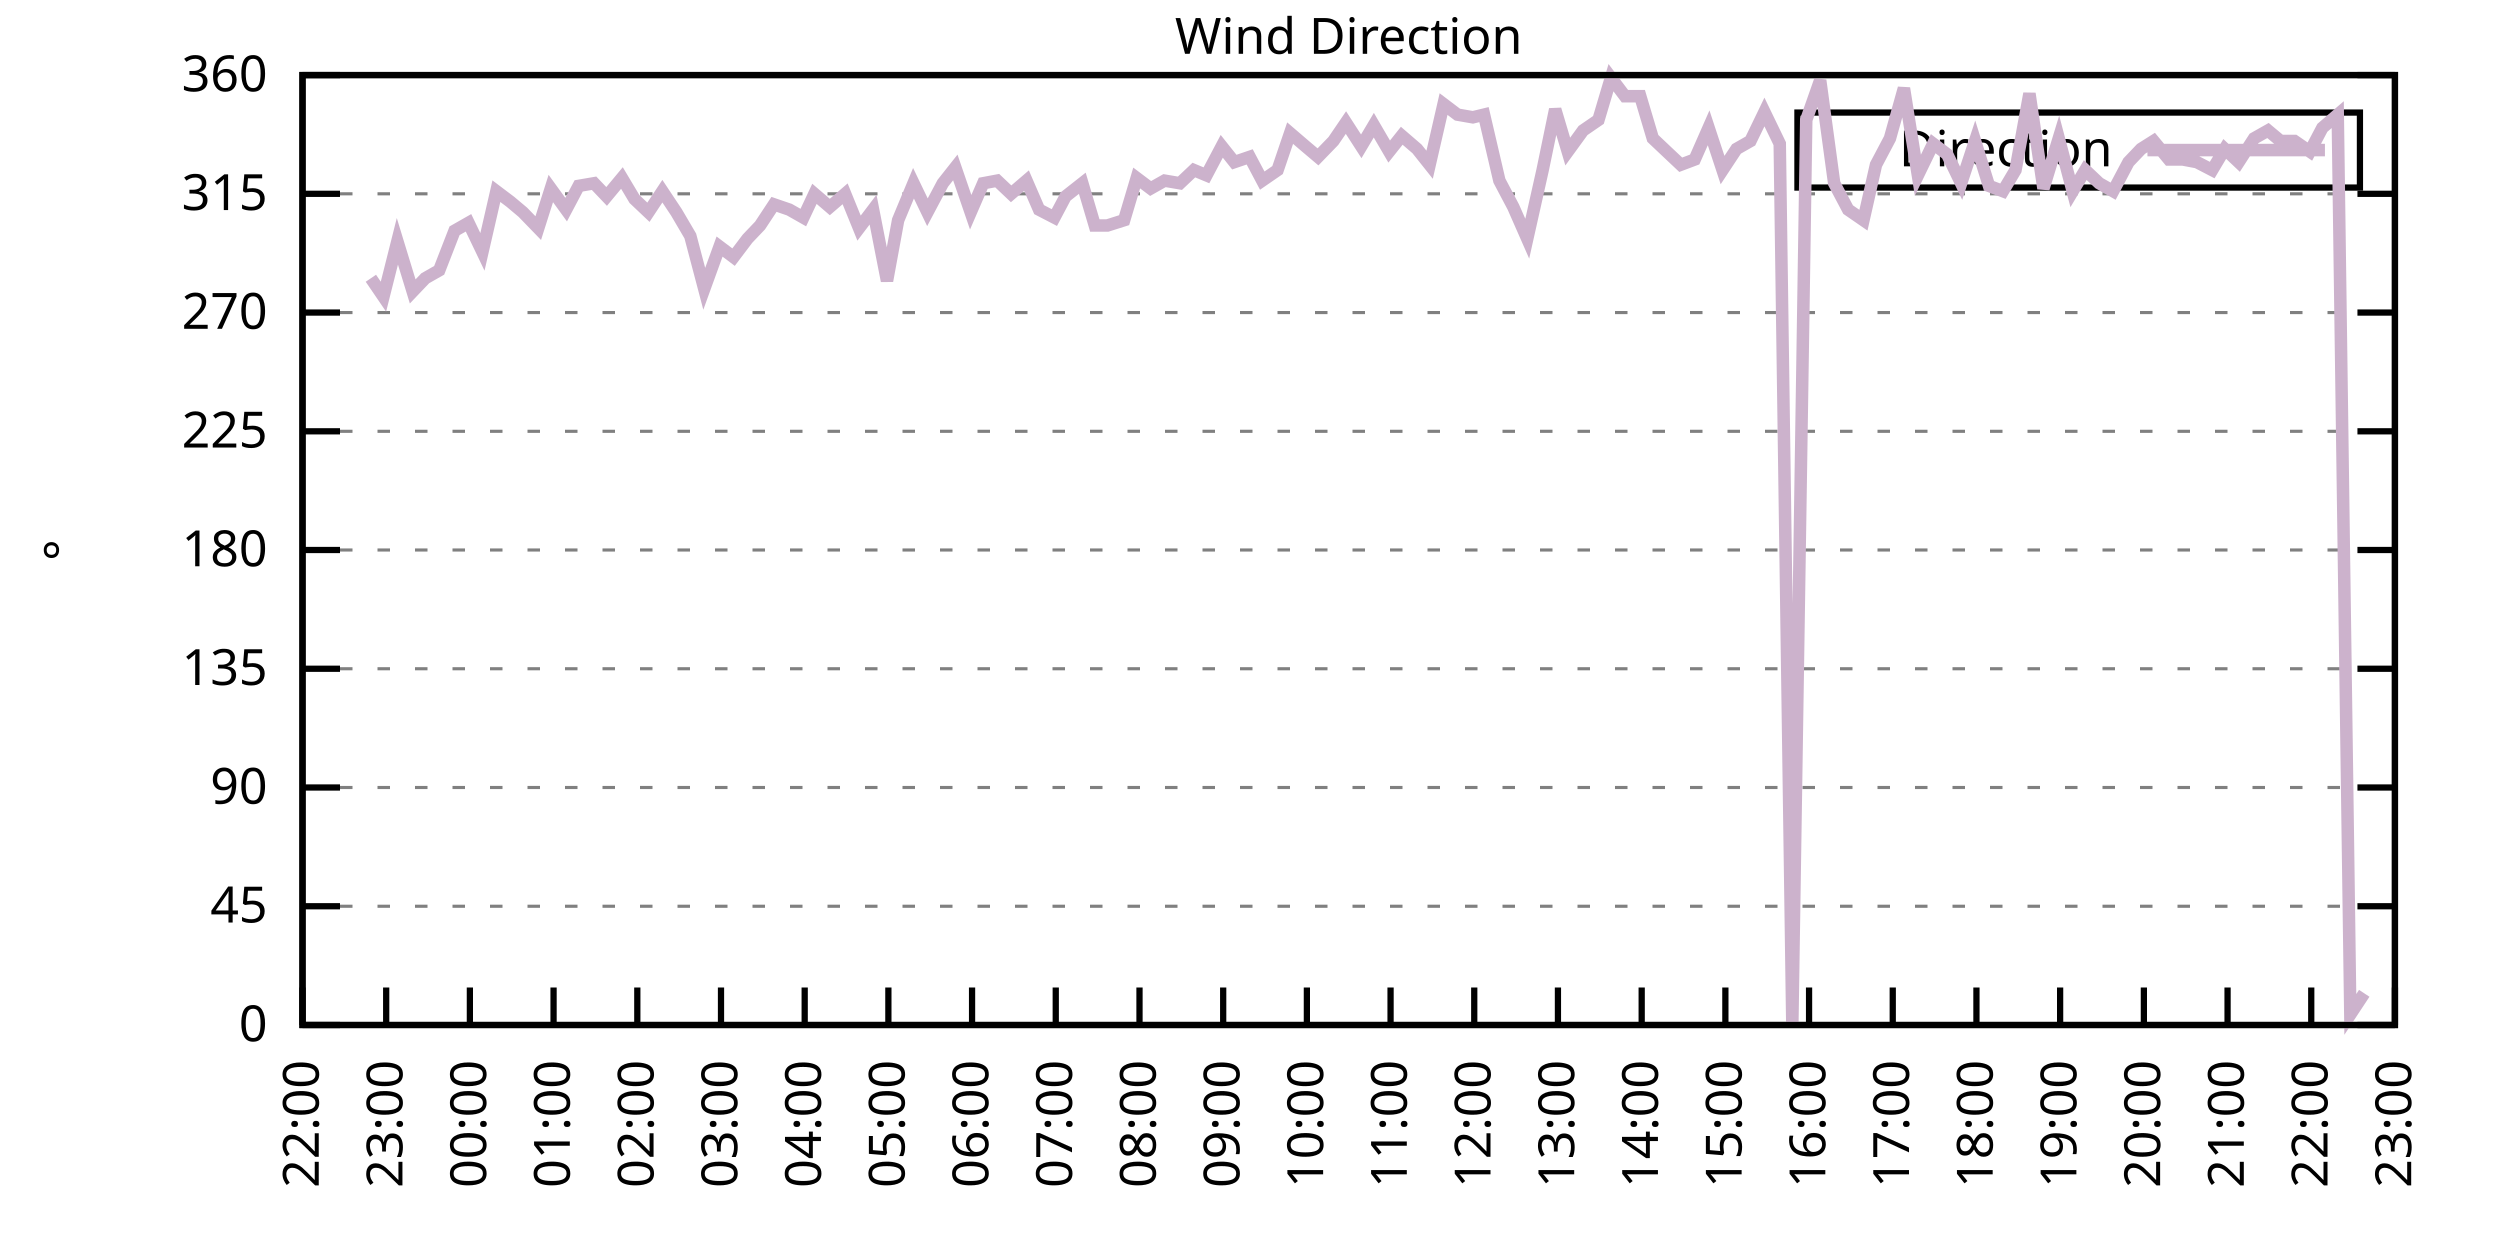
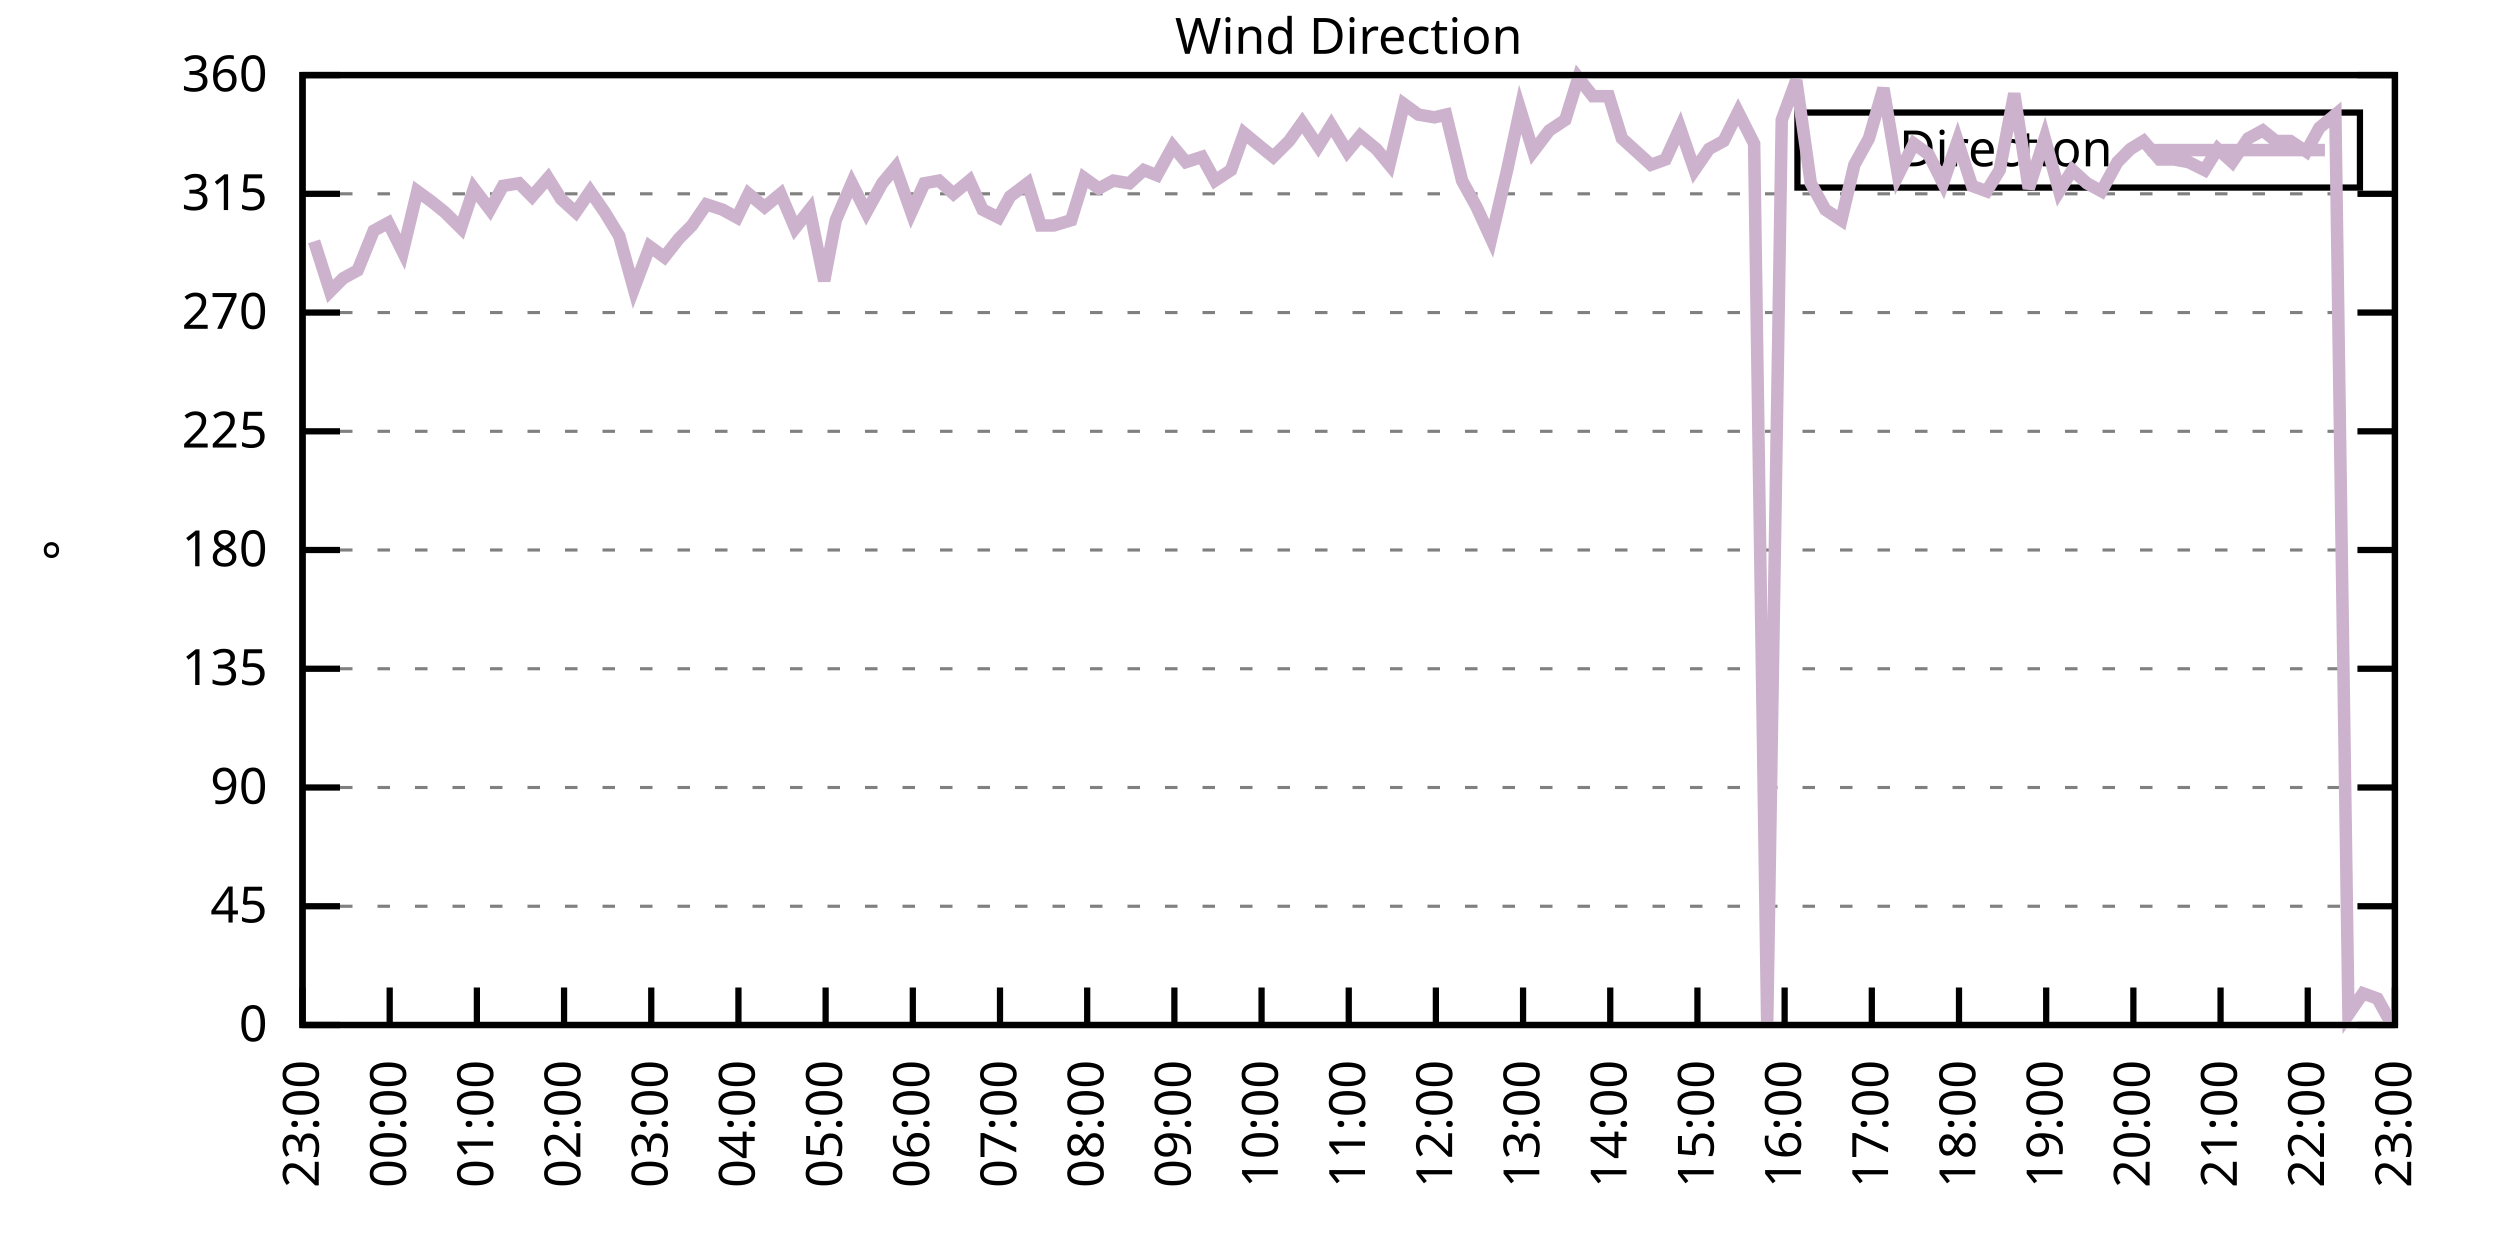
<svg xmlns="http://www.w3.org/2000/svg" xmlns:xlink="http://www.w3.org/1999/xlink" width="400" height="200" viewBox="0 0 400 200">
  <g id="gnuplot_canvas">
    <rect x="0" y="0" width="400" height="200" fill="none" />
    <defs>
      <circle id="gpDot" r="0.5" stroke-width="0.5" stroke="currentColor" />
      <path id="gpPt0" stroke-width="0.333" stroke="currentColor" d="M-1,0 h2 M0,-1 v2" />
      <path id="gpPt1" stroke-width="0.333" stroke="currentColor" d="M-1,-1 L1,1 M1,-1 L-1,1" />
      <path id="gpPt2" stroke-width="0.333" stroke="currentColor" d="M-1,0 L1,0 M0,-1 L0,1 M-1,-1 L1,1 M-1,1 L1,-1" />
      <rect id="gpPt3" stroke-width="0.333" stroke="currentColor" x="-1" y="-1" width="2" height="2" />
      <rect id="gpPt4" stroke-width="0.333" stroke="currentColor" fill="currentColor" x="-1" y="-1" width="2" height="2" />
      <circle id="gpPt5" stroke-width="0.333" stroke="currentColor" cx="0" cy="0" r="1" />
      <use xlink:href="#gpPt5" id="gpPt6" fill="currentColor" stroke="none" />
      <path id="gpPt7" stroke-width="0.333" stroke="currentColor" d="M0,-1.33 L-1.33,0.67 L1.33,0.67 z" />
      <use xlink:href="#gpPt7" id="gpPt8" fill="currentColor" stroke="none" />
      <use xlink:href="#gpPt7" id="gpPt9" stroke="currentColor" transform="rotate(180)" />
      <use xlink:href="#gpPt9" id="gpPt10" fill="currentColor" stroke="none" />
      <use xlink:href="#gpPt3" id="gpPt11" stroke="currentColor" transform="rotate(45)" />
      <use xlink:href="#gpPt11" id="gpPt12" fill="currentColor" stroke="none" />
      <path id="gpPt13" stroke-width="0.333" stroke="currentColor" d="M0,1.330 L1.265,0.411 L0.782,-1.067 L-0.782,-1.076 L-1.265,0.411 z" />
      <use xlink:href="#gpPt13" id="gpPt14" fill="currentColor" stroke="none" />
      <filter id="textbox" filterUnits="objectBoundingBox" x="0" y="0" height="1" width="1">
        <feFlood flood-color="white" flood-opacity="1" result="bgnd" />
        <feComposite in="SourceGraphic" in2="bgnd" operator="atop" />
      </filter>
      <filter id="greybox" filterUnits="objectBoundingBox" x="0" y="0" height="1" width="1">
        <feFlood flood-color="lightgrey" flood-opacity="1" result="grey" />
        <feComposite in="SourceGraphic" in2="grey" operator="atop" />
      </filter>
    </defs>
    <g fill="none" color="white" stroke="currentColor" stroke-width="1.00" stroke-linecap="butt" stroke-linejoin="miter">
</g>
    <g fill="none" color="black" stroke="currentColor" stroke-width="1.00" stroke-linecap="butt" stroke-linejoin="miter">
      <g stroke="none" shape-rendering="crispEdges">
        <polygon fill="rgb(255, 255, 255)" points="48.40,164.00 383.18,164.00 383.18,12.02 48.40,12.02 " />
      </g>
    </g>
    <g fill="none" color="black" stroke="currentColor" stroke-width="1.00" stroke-linecap="butt" stroke-linejoin="miter">
</g>
    <g fill="none" color="black" stroke="black" stroke-width="0.50" stroke-linecap="butt" stroke-linejoin="miter">
</g>
    <g fill="none" color="gray" stroke="currentColor" stroke-width="0.50" stroke-linecap="butt" stroke-linejoin="miter">
      <path stroke="gray" stroke-dasharray="2,4" class="gridline" d="M48.40,164.00 L383.19,164.00  " />
    </g>
    <g fill="none" color="gray" stroke="gray" stroke-width="1.00" stroke-linecap="butt" stroke-linejoin="miter">
</g>
    <g fill="none" color="black" stroke="currentColor" stroke-width="1.00" stroke-linecap="butt" stroke-linejoin="miter">
      <path stroke="black" d="M48.40,164.00 L54.40,164.00 M383.19,164.00 L377.19,164.00  " />
      <g transform="translate(42.80,166.60)" stroke="none" fill="black" font-family="Sans" font-size="8.00" text-anchor="end">
        <text>
          <tspan font-family="Sans"> 0</tspan>
        </text>
      </g>
    </g>
    <g fill="none" color="black" stroke="currentColor" stroke-width="1.00" stroke-linecap="butt" stroke-linejoin="miter">
</g>
    <g fill="none" color="black" stroke="black" stroke-width="0.50" stroke-linecap="butt" stroke-linejoin="miter">
</g>
    <g fill="none" color="gray" stroke="currentColor" stroke-width="0.50" stroke-linecap="butt" stroke-linejoin="miter">
      <path stroke="gray" stroke-dasharray="2,4" class="gridline" d="M48.40,145.00 L383.19,145.00  " />
    </g>
    <g fill="none" color="gray" stroke="gray" stroke-width="1.00" stroke-linecap="butt" stroke-linejoin="miter">
</g>
    <g fill="none" color="black" stroke="currentColor" stroke-width="1.00" stroke-linecap="butt" stroke-linejoin="miter">
      <path stroke="black" d="M48.40,145.00 L54.40,145.00 M383.19,145.00 L377.19,145.00  " />
      <g transform="translate(42.80,147.60)" stroke="none" fill="black" font-family="Sans" font-size="8.00" text-anchor="end">
        <text>
          <tspan font-family="Sans"> 45</tspan>
        </text>
      </g>
    </g>
    <g fill="none" color="black" stroke="currentColor" stroke-width="1.00" stroke-linecap="butt" stroke-linejoin="miter">
</g>
    <g fill="none" color="black" stroke="black" stroke-width="0.50" stroke-linecap="butt" stroke-linejoin="miter">
</g>
    <g fill="none" color="gray" stroke="currentColor" stroke-width="0.50" stroke-linecap="butt" stroke-linejoin="miter">
      <path stroke="gray" stroke-dasharray="2,4" class="gridline" d="M48.40,126.00 L383.19,126.00  " />
    </g>
    <g fill="none" color="gray" stroke="gray" stroke-width="1.00" stroke-linecap="butt" stroke-linejoin="miter">
</g>
    <g fill="none" color="black" stroke="currentColor" stroke-width="1.00" stroke-linecap="butt" stroke-linejoin="miter">
      <path stroke="black" d="M48.40,126.00 L54.40,126.00 M383.19,126.00 L377.19,126.00  " />
      <g transform="translate(42.80,128.60)" stroke="none" fill="black" font-family="Sans" font-size="8.00" text-anchor="end">
        <text>
          <tspan font-family="Sans"> 90</tspan>
        </text>
      </g>
    </g>
    <g fill="none" color="black" stroke="currentColor" stroke-width="1.00" stroke-linecap="butt" stroke-linejoin="miter">
</g>
    <g fill="none" color="black" stroke="black" stroke-width="0.50" stroke-linecap="butt" stroke-linejoin="miter">
</g>
    <g fill="none" color="gray" stroke="currentColor" stroke-width="0.50" stroke-linecap="butt" stroke-linejoin="miter">
      <path stroke="gray" stroke-dasharray="2,4" class="gridline" d="M48.40,107.00 L383.19,107.00  " />
    </g>
    <g fill="none" color="gray" stroke="gray" stroke-width="1.00" stroke-linecap="butt" stroke-linejoin="miter">
</g>
    <g fill="none" color="black" stroke="currentColor" stroke-width="1.00" stroke-linecap="butt" stroke-linejoin="miter">
      <path stroke="black" d="M48.40,107.00 L54.40,107.00 M383.19,107.00 L377.19,107.00  " />
      <g transform="translate(42.80,109.60)" stroke="none" fill="black" font-family="Sans" font-size="8.00" text-anchor="end">
        <text>
          <tspan font-family="Sans"> 135</tspan>
        </text>
      </g>
    </g>
    <g fill="none" color="black" stroke="currentColor" stroke-width="1.00" stroke-linecap="butt" stroke-linejoin="miter">
</g>
    <g fill="none" color="black" stroke="black" stroke-width="0.50" stroke-linecap="butt" stroke-linejoin="miter">
</g>
    <g fill="none" color="gray" stroke="currentColor" stroke-width="0.50" stroke-linecap="butt" stroke-linejoin="miter">
      <path stroke="gray" stroke-dasharray="2,4" class="gridline" d="M48.40,88.00 L383.19,88.00  " />
    </g>
    <g fill="none" color="gray" stroke="gray" stroke-width="1.00" stroke-linecap="butt" stroke-linejoin="miter">
</g>
    <g fill="none" color="black" stroke="currentColor" stroke-width="1.00" stroke-linecap="butt" stroke-linejoin="miter">
      <path stroke="black" d="M48.40,88.00 L54.40,88.00 M383.19,88.00 L377.19,88.00  " />
      <g transform="translate(42.80,90.60)" stroke="none" fill="black" font-family="Sans" font-size="8.00" text-anchor="end">
        <text>
          <tspan font-family="Sans"> 180</tspan>
        </text>
      </g>
    </g>
    <g fill="none" color="black" stroke="currentColor" stroke-width="1.00" stroke-linecap="butt" stroke-linejoin="miter">
</g>
    <g fill="none" color="black" stroke="black" stroke-width="0.50" stroke-linecap="butt" stroke-linejoin="miter">
</g>
    <g fill="none" color="gray" stroke="currentColor" stroke-width="0.50" stroke-linecap="butt" stroke-linejoin="miter">
      <path stroke="gray" stroke-dasharray="2,4" class="gridline" d="M48.40,69.01 L383.19,69.01  " />
    </g>
    <g fill="none" color="gray" stroke="gray" stroke-width="1.00" stroke-linecap="butt" stroke-linejoin="miter">
</g>
    <g fill="none" color="black" stroke="currentColor" stroke-width="1.00" stroke-linecap="butt" stroke-linejoin="miter">
      <path stroke="black" d="M48.40,69.01 L54.40,69.01 M383.19,69.01 L377.19,69.01  " />
      <g transform="translate(42.80,71.61)" stroke="none" fill="black" font-family="Sans" font-size="8.00" text-anchor="end">
        <text>
          <tspan font-family="Sans"> 225</tspan>
        </text>
      </g>
    </g>
    <g fill="none" color="black" stroke="currentColor" stroke-width="1.00" stroke-linecap="butt" stroke-linejoin="miter">
</g>
    <g fill="none" color="black" stroke="black" stroke-width="0.50" stroke-linecap="butt" stroke-linejoin="miter">
</g>
    <g fill="none" color="gray" stroke="currentColor" stroke-width="0.50" stroke-linecap="butt" stroke-linejoin="miter">
      <path stroke="gray" stroke-dasharray="2,4" class="gridline" d="M48.40,50.01 L383.19,50.01  " />
    </g>
    <g fill="none" color="gray" stroke="gray" stroke-width="1.00" stroke-linecap="butt" stroke-linejoin="miter">
</g>
    <g fill="none" color="black" stroke="currentColor" stroke-width="1.00" stroke-linecap="butt" stroke-linejoin="miter">
      <path stroke="black" d="M48.40,50.01 L54.40,50.01 M383.19,50.01 L377.19,50.01  " />
      <g transform="translate(42.80,52.61)" stroke="none" fill="black" font-family="Sans" font-size="8.00" text-anchor="end">
        <text>
          <tspan font-family="Sans"> 270</tspan>
        </text>
      </g>
    </g>
    <g fill="none" color="black" stroke="currentColor" stroke-width="1.00" stroke-linecap="butt" stroke-linejoin="miter">
</g>
    <g fill="none" color="black" stroke="black" stroke-width="0.50" stroke-linecap="butt" stroke-linejoin="miter">
</g>
    <g fill="none" color="gray" stroke="currentColor" stroke-width="0.50" stroke-linecap="butt" stroke-linejoin="miter">
      <path stroke="gray" stroke-dasharray="2,4" class="gridline" d="M48.40,31.01 L383.19,31.01  " />
    </g>
    <g fill="none" color="gray" stroke="gray" stroke-width="1.00" stroke-linecap="butt" stroke-linejoin="miter">
</g>
    <g fill="none" color="black" stroke="currentColor" stroke-width="1.00" stroke-linecap="butt" stroke-linejoin="miter">
      <path stroke="black" d="M48.40,31.01 L54.40,31.01 M383.19,31.01 L377.19,31.01  " />
      <g transform="translate(42.80,33.61)" stroke="none" fill="black" font-family="Sans" font-size="8.00" text-anchor="end">
        <text>
          <tspan font-family="Sans"> 315</tspan>
        </text>
      </g>
    </g>
    <g fill="none" color="black" stroke="currentColor" stroke-width="1.00" stroke-linecap="butt" stroke-linejoin="miter">
</g>
    <g fill="none" color="black" stroke="black" stroke-width="0.50" stroke-linecap="butt" stroke-linejoin="miter">
</g>
    <g fill="none" color="gray" stroke="currentColor" stroke-width="0.50" stroke-linecap="butt" stroke-linejoin="miter">
      <path stroke="gray" stroke-dasharray="2,4" class="gridline" d="M48.40,12.01 L383.19,12.01  " />
    </g>
    <g fill="none" color="gray" stroke="gray" stroke-width="1.00" stroke-linecap="butt" stroke-linejoin="miter">
</g>
    <g fill="none" color="black" stroke="currentColor" stroke-width="1.00" stroke-linecap="butt" stroke-linejoin="miter">
      <path stroke="black" d="M48.40,12.01 L54.40,12.01 M383.19,12.01 L377.19,12.01  " />
      <g transform="translate(42.80,14.61)" stroke="none" fill="black" font-family="Sans" font-size="8.00" text-anchor="end">
        <text>
          <tspan font-family="Sans"> 360</tspan>
        </text>
      </g>
    </g>
    <g fill="none" color="black" stroke="currentColor" stroke-width="1.00" stroke-linecap="butt" stroke-linejoin="miter">
      <path stroke="black" d="M48.40,164.00 L48.40,158.00  " />
      <g transform="translate(51.00,169.60) rotate(270.00)" stroke="none" fill="black" font-family="Sans" font-size="8.00" text-anchor="end">
        <text>
-           <tspan font-family="Sans">22:00</tspan>
-         </text>
-       </g>
-     </g>
-     <g fill="none" color="black" stroke="currentColor" stroke-width="1.00" stroke-linecap="butt" stroke-linejoin="miter">
-       <path stroke="black" d="M61.79,164.00 L61.79,158.00  " />
-       <g transform="translate(64.39,169.60) rotate(270.00)" stroke="none" fill="black" font-family="Sans" font-size="8.00" text-anchor="end">
-         <text>
          <tspan font-family="Sans">23:00</tspan>
        </text>
      </g>
    </g>
    <g fill="none" color="black" stroke="currentColor" stroke-width="1.00" stroke-linecap="butt" stroke-linejoin="miter">
-       <path stroke="black" d="M75.18,164.00 L75.18,158.00  " />
-       <g transform="translate(77.78,169.60) rotate(270.00)" stroke="none" fill="black" font-family="Sans" font-size="8.00" text-anchor="end">
+       <path stroke="black" d="M62.35,164.00 L62.35,158.00  " />
+       <g transform="translate(64.95,169.60) rotate(270.00)" stroke="none" fill="black" font-family="Sans" font-size="8.00" text-anchor="end">
        <text>
          <tspan font-family="Sans">00:00</tspan>
        </text>
      </g>
    </g>
    <g fill="none" color="black" stroke="currentColor" stroke-width="1.00" stroke-linecap="butt" stroke-linejoin="miter">
-       <path stroke="black" d="M88.57,164.00 L88.57,158.00  " />
-       <g transform="translate(91.17,169.60) rotate(270.00)" stroke="none" fill="black" font-family="Sans" font-size="8.00" text-anchor="end">
+       <path stroke="black" d="M76.30,164.00 L76.30,158.00  " />
+       <g transform="translate(78.90,169.60) rotate(270.00)" stroke="none" fill="black" font-family="Sans" font-size="8.00" text-anchor="end">
        <text>
          <tspan font-family="Sans">01:00</tspan>
        </text>
      </g>
    </g>
    <g fill="none" color="black" stroke="currentColor" stroke-width="1.00" stroke-linecap="butt" stroke-linejoin="miter">
-       <path stroke="black" d="M101.97,164.00 L101.97,158.00  " />
-       <g transform="translate(104.57,169.60) rotate(270.00)" stroke="none" fill="black" font-family="Sans" font-size="8.00" text-anchor="end">
+       <path stroke="black" d="M90.25,164.00 L90.25,158.00  " />
+       <g transform="translate(92.85,169.60) rotate(270.00)" stroke="none" fill="black" font-family="Sans" font-size="8.00" text-anchor="end">
        <text>
          <tspan font-family="Sans">02:00</tspan>
        </text>
      </g>
    </g>
    <g fill="none" color="black" stroke="currentColor" stroke-width="1.00" stroke-linecap="butt" stroke-linejoin="miter">
-       <path stroke="black" d="M115.36,164.00 L115.36,158.00  " />
-       <g transform="translate(117.96,169.60) rotate(270.00)" stroke="none" fill="black" font-family="Sans" font-size="8.00" text-anchor="end">
+       <path stroke="black" d="M104.20,164.00 L104.20,158.00  " />
+       <g transform="translate(106.80,169.60) rotate(270.00)" stroke="none" fill="black" font-family="Sans" font-size="8.00" text-anchor="end">
        <text>
          <tspan font-family="Sans">03:00</tspan>
        </text>
      </g>
    </g>
    <g fill="none" color="black" stroke="currentColor" stroke-width="1.00" stroke-linecap="butt" stroke-linejoin="miter">
-       <path stroke="black" d="M128.75,164.00 L128.75,158.00  " />
-       <g transform="translate(131.35,169.60) rotate(270.00)" stroke="none" fill="black" font-family="Sans" font-size="8.00" text-anchor="end">
+       <path stroke="black" d="M118.15,164.00 L118.15,158.00  " />
+       <g transform="translate(120.75,169.60) rotate(270.00)" stroke="none" fill="black" font-family="Sans" font-size="8.00" text-anchor="end">
        <text>
          <tspan font-family="Sans">04:00</tspan>
        </text>
      </g>
    </g>
    <g fill="none" color="black" stroke="currentColor" stroke-width="1.00" stroke-linecap="butt" stroke-linejoin="miter">
-       <path stroke="black" d="M142.14,164.00 L142.14,158.00  " />
-       <g transform="translate(144.74,169.60) rotate(270.00)" stroke="none" fill="black" font-family="Sans" font-size="8.00" text-anchor="end">
+       <path stroke="black" d="M132.10,164.00 L132.10,158.00  " />
+       <g transform="translate(134.70,169.60) rotate(270.00)" stroke="none" fill="black" font-family="Sans" font-size="8.00" text-anchor="end">
        <text>
          <tspan font-family="Sans">05:00</tspan>
        </text>
      </g>
    </g>
    <g fill="none" color="black" stroke="currentColor" stroke-width="1.00" stroke-linecap="butt" stroke-linejoin="miter">
-       <path stroke="black" d="M155.53,164.00 L155.53,158.00  " />
-       <g transform="translate(158.13,169.60) rotate(270.00)" stroke="none" fill="black" font-family="Sans" font-size="8.00" text-anchor="end">
+       <path stroke="black" d="M146.05,164.00 L146.05,158.00  " />
+       <g transform="translate(148.65,169.60) rotate(270.00)" stroke="none" fill="black" font-family="Sans" font-size="8.00" text-anchor="end">
        <text>
          <tspan font-family="Sans">06:00</tspan>
        </text>
      </g>
    </g>
    <g fill="none" color="black" stroke="currentColor" stroke-width="1.00" stroke-linecap="butt" stroke-linejoin="miter">
-       <path stroke="black" d="M168.92,164.00 L168.92,158.00  " />
-       <g transform="translate(171.52,169.60) rotate(270.00)" stroke="none" fill="black" font-family="Sans" font-size="8.00" text-anchor="end">
+       <path stroke="black" d="M160.00,164.00 L160.00,158.00  " />
+       <g transform="translate(162.60,169.60) rotate(270.00)" stroke="none" fill="black" font-family="Sans" font-size="8.00" text-anchor="end">
        <text>
          <tspan font-family="Sans">07:00</tspan>
        </text>
      </g>
    </g>
    <g fill="none" color="black" stroke="currentColor" stroke-width="1.00" stroke-linecap="butt" stroke-linejoin="miter">
-       <path stroke="black" d="M182.32,164.00 L182.32,158.00  " />
-       <g transform="translate(184.92,169.60) rotate(270.00)" stroke="none" fill="black" font-family="Sans" font-size="8.00" text-anchor="end">
+       <path stroke="black" d="M173.95,164.00 L173.95,158.00  " />
+       <g transform="translate(176.55,169.60) rotate(270.00)" stroke="none" fill="black" font-family="Sans" font-size="8.00" text-anchor="end">
        <text>
          <tspan font-family="Sans">08:00</tspan>
        </text>
      </g>
    </g>
    <g fill="none" color="black" stroke="currentColor" stroke-width="1.00" stroke-linecap="butt" stroke-linejoin="miter">
-       <path stroke="black" d="M195.71,164.00 L195.71,158.00  " />
-       <g transform="translate(198.31,169.60) rotate(270.00)" stroke="none" fill="black" font-family="Sans" font-size="8.00" text-anchor="end">
+       <path stroke="black" d="M187.90,164.00 L187.90,158.00  " />
+       <g transform="translate(190.50,169.60) rotate(270.00)" stroke="none" fill="black" font-family="Sans" font-size="8.00" text-anchor="end">
        <text>
          <tspan font-family="Sans">09:00</tspan>
        </text>
      </g>
    </g>
    <g fill="none" color="black" stroke="currentColor" stroke-width="1.00" stroke-linecap="butt" stroke-linejoin="miter">
-       <path stroke="black" d="M209.10,164.00 L209.10,158.00  " />
-       <g transform="translate(211.70,169.60) rotate(270.00)" stroke="none" fill="black" font-family="Sans" font-size="8.00" text-anchor="end">
+       <path stroke="black" d="M201.85,164.00 L201.85,158.00  " />
+       <g transform="translate(204.45,169.60) rotate(270.00)" stroke="none" fill="black" font-family="Sans" font-size="8.00" text-anchor="end">
        <text>
          <tspan font-family="Sans">10:00</tspan>
        </text>
      </g>
    </g>
    <g fill="none" color="black" stroke="currentColor" stroke-width="1.00" stroke-linecap="butt" stroke-linejoin="miter">
-       <path stroke="black" d="M222.49,164.00 L222.49,158.00  " />
-       <g transform="translate(225.09,169.60) rotate(270.00)" stroke="none" fill="black" font-family="Sans" font-size="8.00" text-anchor="end">
+       <path stroke="black" d="M215.80,164.00 L215.80,158.00  " />
+       <g transform="translate(218.40,169.60) rotate(270.00)" stroke="none" fill="black" font-family="Sans" font-size="8.00" text-anchor="end">
        <text>
          <tspan font-family="Sans">11:00</tspan>
        </text>
      </g>
    </g>
    <g fill="none" color="black" stroke="currentColor" stroke-width="1.00" stroke-linecap="butt" stroke-linejoin="miter">
-       <path stroke="black" d="M235.88,164.00 L235.88,158.00  " />
-       <g transform="translate(238.48,169.60) rotate(270.00)" stroke="none" fill="black" font-family="Sans" font-size="8.00" text-anchor="end">
+       <path stroke="black" d="M229.74,164.00 L229.74,158.00  " />
+       <g transform="translate(232.34,169.60) rotate(270.00)" stroke="none" fill="black" font-family="Sans" font-size="8.00" text-anchor="end">
        <text>
          <tspan font-family="Sans">12:00</tspan>
        </text>
      </g>
    </g>
    <g fill="none" color="black" stroke="currentColor" stroke-width="1.00" stroke-linecap="butt" stroke-linejoin="miter">
-       <path stroke="black" d="M249.27,164.00 L249.27,158.00  " />
-       <g transform="translate(251.87,169.60) rotate(270.00)" stroke="none" fill="black" font-family="Sans" font-size="8.00" text-anchor="end">
+       <path stroke="black" d="M243.69,164.00 L243.69,158.00  " />
+       <g transform="translate(246.29,169.60) rotate(270.00)" stroke="none" fill="black" font-family="Sans" font-size="8.00" text-anchor="end">
        <text>
          <tspan font-family="Sans">13:00</tspan>
        </text>
      </g>
    </g>
    <g fill="none" color="black" stroke="currentColor" stroke-width="1.00" stroke-linecap="butt" stroke-linejoin="miter">
-       <path stroke="black" d="M262.67,164.00 L262.67,158.00  " />
-       <g transform="translate(265.27,169.60) rotate(270.00)" stroke="none" fill="black" font-family="Sans" font-size="8.00" text-anchor="end">
+       <path stroke="black" d="M257.64,164.00 L257.64,158.00  " />
+       <g transform="translate(260.24,169.60) rotate(270.00)" stroke="none" fill="black" font-family="Sans" font-size="8.00" text-anchor="end">
        <text>
          <tspan font-family="Sans">14:00</tspan>
        </text>
      </g>
    </g>
    <g fill="none" color="black" stroke="currentColor" stroke-width="1.00" stroke-linecap="butt" stroke-linejoin="miter">
-       <path stroke="black" d="M276.06,164.00 L276.06,158.00  " />
-       <g transform="translate(278.66,169.60) rotate(270.00)" stroke="none" fill="black" font-family="Sans" font-size="8.00" text-anchor="end">
+       <path stroke="black" d="M271.59,164.00 L271.59,158.00  " />
+       <g transform="translate(274.19,169.60) rotate(270.00)" stroke="none" fill="black" font-family="Sans" font-size="8.00" text-anchor="end">
        <text>
          <tspan font-family="Sans">15:00</tspan>
        </text>
      </g>
    </g>
    <g fill="none" color="black" stroke="currentColor" stroke-width="1.00" stroke-linecap="butt" stroke-linejoin="miter">
-       <path stroke="black" d="M289.45,164.00 L289.45,158.00  " />
-       <g transform="translate(292.05,169.60) rotate(270.00)" stroke="none" fill="black" font-family="Sans" font-size="8.00" text-anchor="end">
+       <path stroke="black" d="M285.54,164.00 L285.54,158.00  " />
+       <g transform="translate(288.14,169.60) rotate(270.00)" stroke="none" fill="black" font-family="Sans" font-size="8.00" text-anchor="end">
        <text>
          <tspan font-family="Sans">16:00</tspan>
        </text>
      </g>
    </g>
    <g fill="none" color="black" stroke="currentColor" stroke-width="1.00" stroke-linecap="butt" stroke-linejoin="miter">
-       <path stroke="black" d="M302.84,164.00 L302.84,158.00  " />
-       <g transform="translate(305.44,169.60) rotate(270.00)" stroke="none" fill="black" font-family="Sans" font-size="8.00" text-anchor="end">
+       <path stroke="black" d="M299.49,164.00 L299.49,158.00  " />
+       <g transform="translate(302.09,169.60) rotate(270.00)" stroke="none" fill="black" font-family="Sans" font-size="8.00" text-anchor="end">
        <text>
          <tspan font-family="Sans">17:00</tspan>
        </text>
      </g>
    </g>
    <g fill="none" color="black" stroke="currentColor" stroke-width="1.00" stroke-linecap="butt" stroke-linejoin="miter">
-       <path stroke="black" d="M316.23,164.00 L316.23,158.00  " />
-       <g transform="translate(318.83,169.60) rotate(270.00)" stroke="none" fill="black" font-family="Sans" font-size="8.00" text-anchor="end">
+       <path stroke="black" d="M313.44,164.00 L313.44,158.00  " />
+       <g transform="translate(316.04,169.60) rotate(270.00)" stroke="none" fill="black" font-family="Sans" font-size="8.00" text-anchor="end">
        <text>
          <tspan font-family="Sans">18:00</tspan>
        </text>
      </g>
    </g>
    <g fill="none" color="black" stroke="currentColor" stroke-width="1.00" stroke-linecap="butt" stroke-linejoin="miter">
-       <path stroke="black" d="M329.62,164.00 L329.62,158.00  " />
-       <g transform="translate(332.22,169.60) rotate(270.00)" stroke="none" fill="black" font-family="Sans" font-size="8.00" text-anchor="end">
+       <path stroke="black" d="M327.39,164.00 L327.39,158.00  " />
+       <g transform="translate(329.99,169.60) rotate(270.00)" stroke="none" fill="black" font-family="Sans" font-size="8.00" text-anchor="end">
        <text>
          <tspan font-family="Sans">19:00</tspan>
        </text>
      </g>
    </g>
    <g fill="none" color="black" stroke="currentColor" stroke-width="1.00" stroke-linecap="butt" stroke-linejoin="miter">
-       <path stroke="black" d="M343.02,164.00 L343.02,158.00  " />
-       <g transform="translate(345.62,169.60) rotate(270.00)" stroke="none" fill="black" font-family="Sans" font-size="8.00" text-anchor="end">
+       <path stroke="black" d="M341.34,164.00 L341.34,158.00  " />
+       <g transform="translate(343.94,169.60) rotate(270.00)" stroke="none" fill="black" font-family="Sans" font-size="8.00" text-anchor="end">
        <text>
          <tspan font-family="Sans">20:00</tspan>
        </text>
      </g>
    </g>
    <g fill="none" color="black" stroke="currentColor" stroke-width="1.00" stroke-linecap="butt" stroke-linejoin="miter">
-       <path stroke="black" d="M356.41,164.00 L356.41,158.00  " />
-       <g transform="translate(359.01,169.60) rotate(270.00)" stroke="none" fill="black" font-family="Sans" font-size="8.00" text-anchor="end">
+       <path stroke="black" d="M355.29,164.00 L355.29,158.00  " />
+       <g transform="translate(357.89,169.60) rotate(270.00)" stroke="none" fill="black" font-family="Sans" font-size="8.00" text-anchor="end">
        <text>
          <tspan font-family="Sans">21:00</tspan>
        </text>
      </g>
    </g>
    <g fill="none" color="black" stroke="currentColor" stroke-width="1.00" stroke-linecap="butt" stroke-linejoin="miter">
-       <path stroke="black" d="M369.80,164.00 L369.80,158.00  " />
-       <g transform="translate(372.40,169.60) rotate(270.00)" stroke="none" fill="black" font-family="Sans" font-size="8.00" text-anchor="end">
+       <path stroke="black" d="M369.24,164.00 L369.24,158.00  " />
+       <g transform="translate(371.84,169.60) rotate(270.00)" stroke="none" fill="black" font-family="Sans" font-size="8.00" text-anchor="end">
        <text>
          <tspan font-family="Sans">22:00</tspan>
        </text>
      </g>
    </g>
    <g fill="none" color="black" stroke="currentColor" stroke-width="1.00" stroke-linecap="butt" stroke-linejoin="miter">
      <path stroke="black" d="M383.19,164.00 L383.19,158.00  " />
      <g transform="translate(385.79,169.60) rotate(270.00)" stroke="none" fill="black" font-family="Sans" font-size="8.00" text-anchor="end">
        <text>
          <tspan font-family="Sans">23:00</tspan>
        </text>
      </g>
    </g>
    <g fill="none" color="black" stroke="currentColor" stroke-width="1.00" stroke-linecap="butt" stroke-linejoin="miter">
</g>
    <g fill="none" color="black" stroke="currentColor" stroke-width="1.00" stroke-linecap="butt" stroke-linejoin="miter">
      <path stroke="black" d="M48.40,12.01 L48.40,164.00 L383.19,164.00 L383.19,12.01 L48.40,12.01 Z  " />
    </g>
    <g fill="none" color="black" stroke="currentColor" stroke-width="1.00" stroke-linecap="butt" stroke-linejoin="miter">
</g>
    <g fill="none" color="black" stroke="currentColor" stroke-width="1.00" stroke-linecap="butt" stroke-linejoin="miter">
      <path stroke="black" d="M287.59,30.01 L287.59,18.01 L377.59,18.01 L377.59,30.01 L287.59,30.01 Z  " />
    </g>
    <g id="Wind_direction_plot_1">
      <g fill="none" color="white" stroke="black" stroke-width="2.00" stroke-linecap="butt" stroke-linejoin="miter">
</g>
      <g fill="none" color="black" stroke="currentColor" stroke-width="2.00" stroke-linecap="butt" stroke-linejoin="miter">
        <g transform="translate(337.99,26.61)" stroke="none" fill="black" font-family="Sans" font-size="8.00" text-anchor="end">
          <text>
            <tspan font-family="Sans">Direction</tspan>
          </text>
        </g>
      </g>
      <g fill="none" color="black" stroke="currentColor" stroke-width="2.00" stroke-linecap="butt" stroke-linejoin="miter">
-         <path stroke="rgb(204, 178, 204)" d="M343.59,24.01 L371.99,24.01 M59.34,44.52 L61.35,47.47 L63.58,38.61 L66.03,46.63 L68.04,44.52 L70.27,43.25   L72.73,36.92 L74.96,35.65 L77.19,40.30 L79.42,30.59 L81.66,32.28 L83.66,33.96 L86.12,36.50 L88.13,30.16   L90.58,33.54 L92.59,29.74 L95.05,29.32 L97.06,31.43 L99.51,28.48 L101.52,31.85 L103.75,33.96 L105.98,30.59   L108.22,33.96 L110.45,37.76 L112.68,46.21 L115.13,39.45 L117.37,41.14 L119.60,38.19 L121.61,36.08 L123.84,32.70   L126.29,33.54 L128.53,34.81 L130.31,31.01 L132.77,33.12 L135.22,31.01 L137.45,36.50 L139.69,33.54 L141.92,44.94   L143.70,35.23 L146.16,29.32 L148.39,33.96 L150.85,29.32 L152.85,26.79 L155.31,33.96 L157.32,29.32 L159.55,28.90   L161.78,31.01 L164.24,28.90 L166.25,33.54 L168.70,34.81 L170.49,31.43 L173.17,29.32 L175.17,36.08 L177.18,36.08   L179.86,35.23 L181.87,28.48 L184.10,30.16 L186.33,28.90 L188.79,29.32 L191.02,27.21 L193.03,28.05 L195.48,23.41   L197.49,25.94 L199.95,25.10 L201.96,28.90 L204.41,27.21 L206.42,21.30 L208.88,23.41 L210.88,25.10 L213.34,22.56   L215.35,19.61 L217.80,23.41 L219.81,20.03 L222.27,24.25 L224.28,21.72 L226.73,23.83 L228.74,26.36 L230.97,16.65   L233.20,18.34 L235.66,18.77 L237.44,18.34 L239.90,28.90 L242.13,33.12 L244.36,38.19 L246.82,27.21 L248.83,17.50   L250.84,24.25 L253.29,20.88 L255.75,19.19 L257.76,12.43 L259.99,15.39 L262.44,15.39 L264.45,22.14 L266.68,24.25   L268.92,26.36 L271.15,25.52 L273.38,20.45 L275.61,27.21 L277.84,23.83 L280.07,22.56 L282.31,17.92 L284.76,22.99   L286.77,164.00 L289.00,19.19 L291.23,12.85 L293.47,29.32 L295.70,33.54 L298.15,35.23 L300.16,26.36 L302.39,22.14   L304.63,14.12 L306.86,28.05 L309.31,22.99 L311.54,24.68 L313.78,29.32 L316.01,22.56 L318.24,29.74 L320.47,30.59   L322.48,27.21 L324.71,14.97 L326.95,30.16 L329.40,22.14 L331.63,30.59 L333.64,27.21 L335.87,29.32 L338.10,30.59   L340.56,25.94 L342.57,23.83 L344.58,22.56 L347.03,25.52 L349.26,25.52 L351.50,25.94 L353.95,27.21 L355.96,23.83   L358.19,25.94 L360.65,22.14 L362.88,20.88 L364.89,22.56 L367.12,22.56 L369.58,24.25 L371.58,20.45 L374.04,18.34   L376.05,162.31 L378.28,158.93  " />
+         <path stroke="rgb(204, 178, 204)" d="M343.59,24.01 L371.99,24.01 M50.26,38.61 L52.82,46.63 L54.91,44.52 L57.23,43.25 L59.79,36.92 L62.12,35.65   L64.44,40.30 L66.77,30.59 L69.09,32.28 L71.18,33.96 L73.74,36.50 L75.83,30.16 L78.39,33.54 L80.48,29.74   L83.04,29.32 L85.13,31.43 L87.69,28.48 L89.78,31.85 L92.11,33.96 L94.43,30.59 L96.76,33.96 L99.08,37.76   L101.41,46.21 L103.97,39.45 L106.29,41.14 L108.62,38.19 L110.71,36.08 L113.03,32.70 L115.59,33.54 L117.92,34.81   L119.78,31.01 L122.33,33.12 L124.89,31.01 L127.22,36.50 L129.54,33.54 L131.87,44.94 L133.72,35.23 L136.28,29.32   L138.61,33.96 L141.16,29.32 L143.26,26.79 L145.81,33.96 L147.91,29.32 L150.23,28.90 L152.56,31.01 L155.11,28.90   L157.21,33.54 L159.76,34.81 L161.62,31.43 L164.41,29.32 L166.51,36.08 L168.60,36.08 L171.39,35.23 L173.48,28.48   L175.81,30.16 L178.13,28.90 L180.69,29.32 L183.01,27.21 L185.11,28.05 L187.66,23.41 L189.76,25.94 L192.31,25.10   L194.41,28.90 L196.96,27.21 L199.06,21.30 L201.61,23.41 L203.71,25.10 L206.26,22.56 L208.36,19.61 L210.91,23.41   L213.01,20.03 L215.56,24.25 L217.65,21.72 L220.21,23.83 L222.30,26.36 L224.63,16.65 L226.95,18.34 L229.51,18.77   L231.37,18.34 L233.93,28.90 L236.25,33.12 L238.58,38.19 L241.14,27.21 L243.23,17.50 L245.32,24.25 L247.88,20.88   L250.44,19.19 L252.53,12.43 L254.85,15.39 L257.41,15.39 L259.50,22.14 L261.83,24.25 L264.15,26.36 L266.48,25.52   L268.80,20.45 L271.13,27.21 L273.45,23.83 L275.78,22.56 L278.10,17.92 L280.66,22.99 L282.75,164.00 L285.08,19.19   L287.40,12.85 L289.73,29.32 L292.05,33.54 L294.61,35.23 L296.70,26.36 L299.03,22.14 L301.35,14.12 L303.68,28.05   L306.23,22.99 L308.56,24.68 L310.88,29.32 L313.21,22.56 L315.53,29.74 L317.86,30.59 L319.95,27.21 L322.28,14.97   L324.60,30.16 L327.16,22.14 L329.48,30.59 L331.58,27.21 L333.90,29.32 L336.23,30.59 L338.78,25.94 L340.88,23.83   L342.97,22.56 L345.53,25.52 L347.85,25.52 L350.18,25.94 L352.73,27.21 L354.83,23.83 L357.15,25.94 L359.71,22.14   L362.03,20.88 L364.13,22.56 L366.45,22.56 L369.01,24.25 L371.10,20.45 L373.66,18.34 L375.75,162.31 L378.08,158.93   L380.40,159.78 L382.73,164.00  " />
      </g>
    </g>
    <g fill="none" color="black" stroke="currentColor" stroke-width="2.00" stroke-linecap="butt" stroke-linejoin="miter">
</g>
    <g fill="none" color="black" stroke="black" stroke-width="1.00" stroke-linecap="butt" stroke-linejoin="miter">
</g>
    <g fill="none" color="black" stroke="currentColor" stroke-width="1.00" stroke-linecap="butt" stroke-linejoin="miter">
      <path stroke="black" d="M48.40,12.01 L48.40,164.00 L383.19,164.00 L383.19,12.01 L48.40,12.01 Z  " />
      <g transform="translate(12.80,88.01) rotate(270.00)" stroke="none" fill="black" font-family="Sans" font-size="8.00" text-anchor="middle">
        <text>
          <tspan font-family="Sans">°</tspan>
        </text>
      </g>
    </g>
    <g fill="none" color="black" stroke="currentColor" stroke-width="1.00" stroke-linecap="butt" stroke-linejoin="miter">
</g>
    <g fill="none" color="black" stroke="currentColor" stroke-width="1.00" stroke-linecap="butt" stroke-linejoin="miter">
      <g transform="translate(215.79,8.61)" stroke="none" fill="black" font-family="Sans" font-size="8.00" text-anchor="middle">
        <text>
          <tspan font-family="Sans">Wind Direction</tspan>
        </text>
      </g>
    </g>
    <g fill="none" color="black" stroke="currentColor" stroke-width="1.00" stroke-linecap="butt" stroke-linejoin="miter">
</g>
  </g>
</svg>
